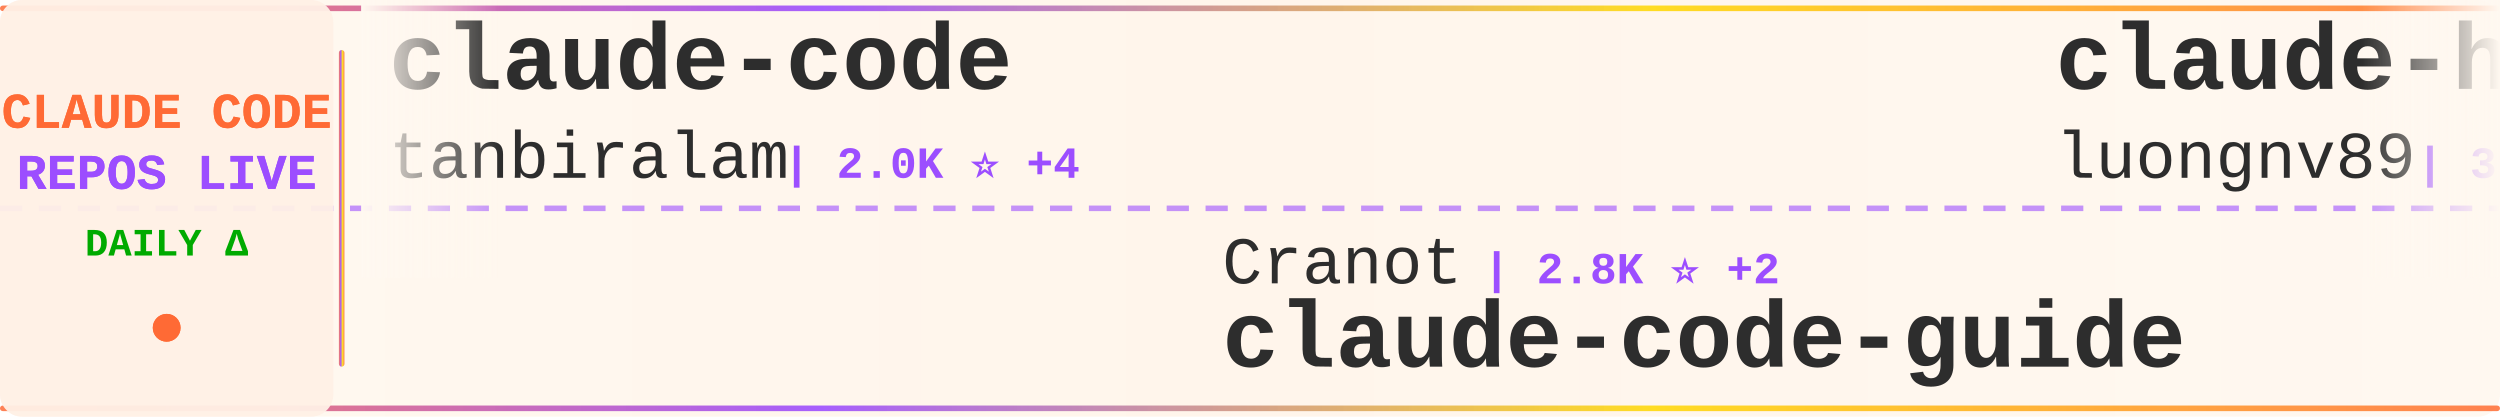
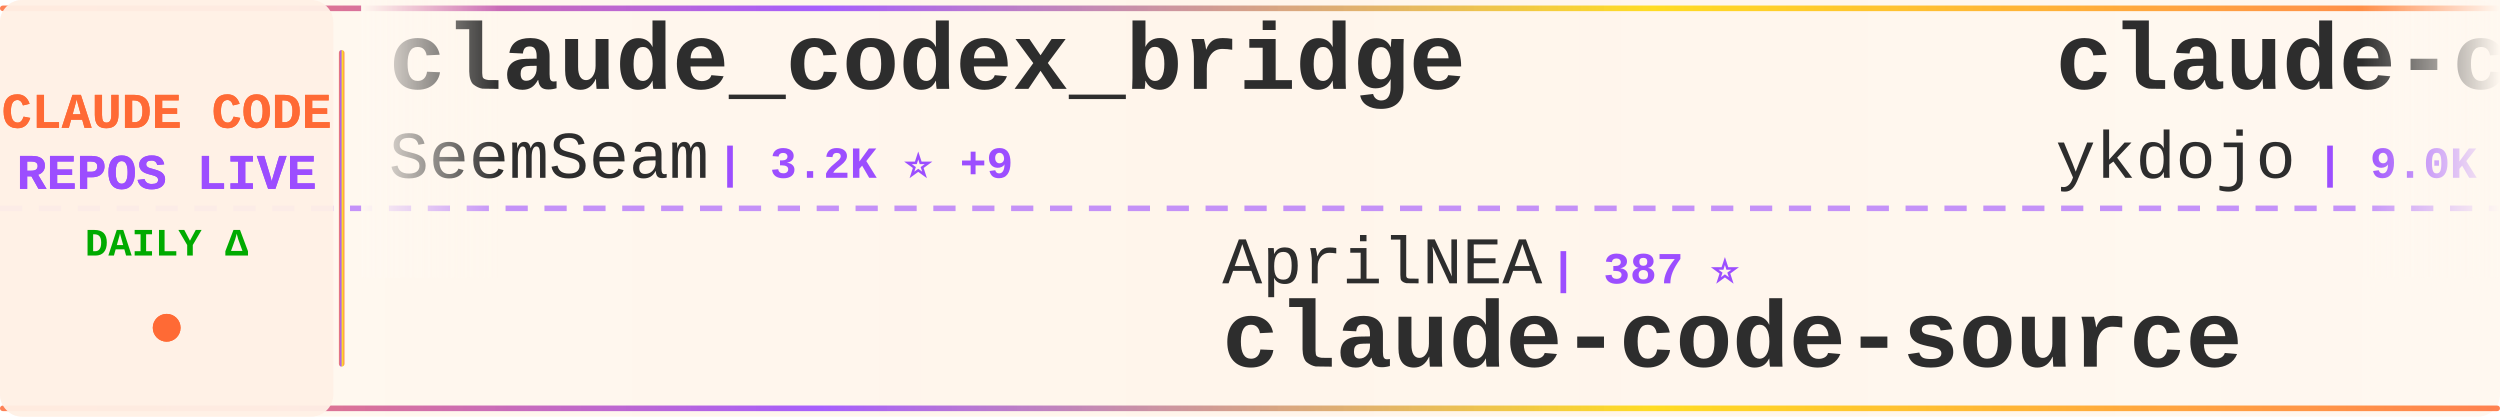
<svg xmlns="http://www.w3.org/2000/svg" width="900" height="150">
  <defs>
    <linearGradient id="tickerBg" x1="0%" y1="0%" x2="100%" y2="0%">
      <stop offset="0%" style="stop-color:#fff8f0;stop-opacity:0.98" />
      <stop offset="50%" style="stop-color:#fff5eb;stop-opacity:1" />
      <stop offset="100%" style="stop-color:#fff8f0;stop-opacity:0.98" />
    </linearGradient>
    <linearGradient id="borderGrad" x1="0%" y1="0%" x2="100%" y2="0%">
      <stop offset="0%" style="stop-color:#FF6B35;stop-opacity:0.85">
        <animate attributeName="stop-opacity" values="0.85;1;0.85" dur="2s" repeatCount="indefinite" />
      </stop>
      <stop offset="33%" style="stop-color:#9C4EFF;stop-opacity:0.9">
        <animate attributeName="stop-opacity" values="0.9;1;0.9" dur="2.2s" repeatCount="indefinite" />
      </stop>
      <stop offset="66%" style="stop-color:#FFD700;stop-opacity:0.85">
        <animate attributeName="stop-opacity" values="0.85;1;0.85" dur="1.8s" repeatCount="indefinite" />
      </stop>
      <stop offset="100%" style="stop-color:#FF6B35;stop-opacity:0.85">
        <animate attributeName="stop-opacity" values="0.85;1;0.85" dur="2s" repeatCount="indefinite" />
      </stop>
    </linearGradient>
    <filter id="textGlow">
      <feGaussianBlur stdDeviation="0.15" result="coloredBlur" />
      <feMerge>
        <feMergeNode in="coloredBlur" />
        <feMergeNode in="SourceGraphic" />
      </feMerge>
    </filter>
    <filter id="metricGlow">
      <feGaussianBlur stdDeviation="0.2" result="coloredBlur" />
      <feMerge>
        <feMergeNode in="coloredBlur" />
        <feMergeNode in="SourceGraphic" />
      </feMerge>
    </filter>
    <linearGradient id="leftFade" x1="0%" y1="0%" x2="100%" y2="0%">
      <stop offset="0%" style="stop-color:#fff8f0;stop-opacity:1" />
      <stop offset="100%" style="stop-color:#fff8f0;stop-opacity:0" />
    </linearGradient>
    <linearGradient id="rightFade" x1="0%" y1="0%" x2="100%" y2="0%">
      <stop offset="0%" style="stop-color:#fff8f0;stop-opacity:0" />
      <stop offset="100%" style="stop-color:#fff8f0;stop-opacity:1" />
    </linearGradient>
  </defs>
  <rect width="900" height="150" fill="url(#tickerBg)" rx="8" />
  <rect x="0" y="2" width="900" height="2" fill="url(#borderGrad)" rx="1" />
  <rect x="0" y="146" width="900" height="2" fill="url(#borderGrad)" rx="1" />
  <line x1="0" y1="75" x2="900" y2="75" stroke="#9C4EFF" stroke-width="2" stroke-dasharray="8 6" opacity="0.6" />
  <rect x="0" y="0" width="120" height="150" fill="#fff0e6" opacity="0.95" rx="8" />
  <text x="60" y="46" font-family="'Courier New', monospace" font-size="18" font-weight="bold" fill="#FF6B35" text-anchor="middle" filter="url(#textGlow)">
    CLAUDE CODE
  </text>
  <text x="60" y="68" font-family="'Courier New', monospace" font-size="18" font-weight="bold" fill="#9C4EFF" text-anchor="middle" filter="url(#textGlow)">
    REPOS LIVE
  </text>
  <text x="60" y="92" font-family="'Courier New', monospace" font-size="14" font-weight="bold" fill="#00aa00" text-anchor="middle">
    DAILY Δ
  </text>
  <circle cx="60" cy="118" r="5" fill="#FF6B35" filter="url(#metricGlow)">
    <animate attributeName="r" values="4;6;4" dur="1.5s" repeatCount="indefinite" />
    <animate attributeName="opacity" values="0.6;1;0.6" dur="1.5s" repeatCount="indefinite" />
  </circle>
  <rect x="122" y="18" width="2" height="114" fill="url(#borderGrad)" rx="1" />
  <clipPath id="tickerClip">
    <rect x="130" y="0" width="770" height="150" />
  </clipPath>
  <g clip-path="url(#tickerClip)">
    <g id="tickerItems">
      <animateTransform attributeName="transform" attributeType="XML" type="translate" from="0 0" to="-3000 0" dur="54s" repeatCount="indefinite" />
      <g transform="translate(0, 0)">
-         <text x="140" y="32" font-family="'Courier New', monospace" font-size="34" font-weight="bold" fill="#2d2d2d">claude-code</text>
-         <text x="140" y="64" font-family="'Courier New', monospace" font-size="24" font-weight="normal" fill="#2d2d2d" opacity="1.0">tanbiralam</text>
-         <text x="282" y="64" font-family="'Courier New', monospace" font-size="16" font-weight="bold" fill="#9C4EFF"> | 2.0K ⭐ +4</text>
+         <text x="140" y="32" font-family="'Courier New', monospace" font-size="34" font-weight="bold" fill="#2d2d2d">claude_codex_bridge</text>
+         <text x="140" y="64" font-family="'Courier New', monospace" font-size="24" font-weight="normal" fill="#2d2d2d" opacity="1.0">SeemSeam</text>
+         <text x="258" y="64" font-family="'Courier New', monospace" font-size="16" font-weight="bold" fill="#9C4EFF"> | 3.2K ⭐ +9</text>
      </g>
      <g transform="translate(300, 0)">
-         <text x="140" y="102" font-family="'Courier New', monospace" font-size="24" font-weight="normal" fill="#2d2d2d" opacity="1.0">Cranot</text>
-         <text x="234" y="102" font-family="'Courier New', monospace" font-size="16" font-weight="bold" fill="#9C4EFF"> | 2.8K ⭐ +2</text>
-         <text x="140" y="132" font-family="'Courier New', monospace" font-size="34" font-weight="bold" fill="#2d2d2d">claude-code-guide</text>
+         <text x="140" y="102" font-family="'Courier New', monospace" font-size="24" font-weight="normal" fill="#2d2d2d" opacity="1.0">AprilNEA</text>
+         <text x="258" y="102" font-family="'Courier New', monospace" font-size="16" font-weight="bold" fill="#9C4EFF"> | 387 ⭐</text>
+         <text x="140" y="132" font-family="'Courier New', monospace" font-size="34" font-weight="bold" fill="#2d2d2d">claude-code-source</text>
      </g>
      <g transform="translate(600, 0)">
-         <text x="140" y="32" font-family="'Courier New', monospace" font-size="34" font-weight="bold" fill="#2d2d2d">claude-howto</text>
-         <text x="140" y="64" font-family="'Courier New', monospace" font-size="24" font-weight="normal" fill="#2d2d2d" opacity="1.0">luongnv89</text>
-         <text x="270" y="64" font-family="'Courier New', monospace" font-size="16" font-weight="bold" fill="#9C4EFF"> | 39.0K ⭐ +64</text>
+         <text x="140" y="32" font-family="'Courier New', monospace" font-size="34" font-weight="bold" fill="#2d2d2d">claude-code-tips</text>
+         <text x="140" y="64" font-family="'Courier New', monospace" font-size="24" font-weight="normal" fill="#2d2d2d" opacity="1.0">ykdojo</text>
+         <text x="234" y="64" font-family="'Courier New', monospace" font-size="16" font-weight="bold" fill="#9C4EFF"> | 9.0K ⭐ +6</text>
      </g>
      <g transform="translate(900, 0)">
+         <text x="140" y="102" font-family="'Courier New', monospace" font-size="24" font-weight="normal" fill="#2d2d2d" opacity="1.0">wanshuiyin</text>
+         <text x="282" y="102" font-family="'Courier New', monospace" font-size="16" font-weight="bold" fill="#9C4EFF"> | 12.9K ⭐ +48</text>
+         <text x="140" y="132" font-family="'Courier New', monospace" font-size="34" font-weight="bold" fill="#2d2d2d">Auto-claude-code-researc...</text>
+       </g>
+       <g transform="translate(1200, 0)">
+         <text x="140" y="32" font-family="'Courier New', monospace" font-size="34" font-weight="bold" fill="#2d2d2d">claude-code-tudou</text>
+         <text x="140" y="64" font-family="'Courier New', monospace" font-size="24" font-weight="normal" fill="#2d2d2d" opacity="1.0">AICoderTudou</text>
+         <text x="306" y="64" font-family="'Courier New', monospace" font-size="16" font-weight="bold" fill="#9C4EFF"> | 498 ⭐</text>
+       </g>
+       <g transform="translate(1500, 0)">
        <text x="140" y="102" font-family="'Courier New', monospace" font-size="24" font-weight="normal" fill="#2d2d2d" opacity="1.0">anthropics</text>
-         <text x="282" y="102" font-family="'Courier New', monospace" font-size="16" font-weight="bold" fill="#9C4EFF"> | 135.3K ⭐ +195</text>
+         <text x="282" y="102" font-family="'Courier New', monospace" font-size="16" font-weight="bold" fill="#9C4EFF"> | 8.2K ⭐ +13</text>
+         <text x="140" y="132" font-family="'Courier New', monospace" font-size="34" font-weight="bold" fill="#2d2d2d">claude-code-action</text>
+       </g>
+       <g transform="translate(1800, 0)">
+         <text x="140" y="32" font-family="'Courier New', monospace" font-size="34" font-weight="bold" fill="#2d2d2d">claude-code-hub</text>
+         <text x="140" y="64" font-family="'Courier New', monospace" font-size="24" font-weight="normal" fill="#2d2d2d" opacity="1.0">ding113</text>
+         <text x="246" y="64" font-family="'Courier New', monospace" font-size="16" font-weight="bold" fill="#9C4EFF"> | 3.2K ⭐ +11</text>
+       </g>
+       <g transform="translate(2100, 0)">
+         <text x="140" y="102" font-family="'Courier New', monospace" font-size="24" font-weight="normal" fill="#2d2d2d" opacity="1.0">jarmuine</text>
+         <text x="258" y="102" font-family="'Courier New', monospace" font-size="16" font-weight="bold" fill="#9C4EFF"> | 2.2K ⭐ +3</text>
        <text x="140" y="132" font-family="'Courier New', monospace" font-size="34" font-weight="bold" fill="#2d2d2d">claude-code</text>
      </g>
-       <g transform="translate(1200, 0)">
-         <text x="140" y="32" font-family="'Courier New', monospace" font-size="34" font-weight="bold" fill="#2d2d2d">claude-code-video-toolki...</text>
-         <text x="140" y="64" font-family="'Courier New', monospace" font-size="24" font-weight="normal" fill="#2d2d2d" opacity="1.0">digitalsamba</text>
-         <text x="306" y="64" font-family="'Courier New', monospace" font-size="16" font-weight="bold" fill="#9C4EFF"> | 1.6K ⭐ +6</text>
-       </g>
-       <g transform="translate(1500, 0)">
-         <text x="140" y="102" font-family="'Courier New', monospace" font-size="24" font-weight="normal" fill="#2d2d2d" opacity="1.0">diet103</text>
-         <text x="246" y="102" font-family="'Courier New', monospace" font-size="16" font-weight="bold" fill="#9C4EFF"> | 9.7K ⭐ +3</text>
-         <text x="140" y="132" font-family="'Courier New', monospace" font-size="34" font-weight="bold" fill="#2d2d2d">claude-code-infrastructu...</text>
-       </g>
-       <g transform="translate(1800, 0)">
-         <text x="140" y="32" font-family="'Courier New', monospace" font-size="34" font-weight="bold" fill="#2d2d2d">claude-code</text>
-         <text x="140" y="64" font-family="'Courier New', monospace" font-size="24" font-weight="normal" fill="#2d2d2d" opacity="1.0">isboyjc</text>
-         <text x="246" y="64" font-family="'Courier New', monospace" font-size="16" font-weight="bold" fill="#9C4EFF"> | 160 ⭐ +1</text>
-       </g>
-       <g transform="translate(2100, 0)">
-         <text x="140" y="102" font-family="'Courier New', monospace" font-size="24" font-weight="normal" fill="#2d2d2d" opacity="1.0">lintsinghua</text>
-         <text x="294" y="102" font-family="'Courier New', monospace" font-size="16" font-weight="bold" fill="#9C4EFF"> | 3.8K ⭐ +12</text>
-         <text x="140" y="132" font-family="'Courier New', monospace" font-size="34" font-weight="bold" fill="#2d2d2d">claude-code-book</text>
-       </g>
      <g transform="translate(2400, 0)">
-         <text x="140" y="32" font-family="'Courier New', monospace" font-size="34" font-weight="bold" fill="#2d2d2d">claude-code</text>
-         <text x="140" y="64" font-family="'Courier New', monospace" font-size="24" font-weight="normal" fill="#2d2d2d" opacity="1.0">T-Lab-CUHKSZ</text>
-         <text x="306" y="64" font-family="'Courier New', monospace" font-size="16" font-weight="bold" fill="#9C4EFF"> | 321 ⭐</text>
+         <text x="140" y="32" font-family="'Courier New', monospace" font-size="34" font-weight="bold" fill="#2d2d2d">sc-claude-code-files</text>
+         <text x="140" y="64" font-family="'Courier New', monospace" font-size="24" font-weight="normal" fill="#2d2d2d" opacity="1.0">https-deeplearning-ai</text>
+         <text x="414" y="64" font-family="'Courier New', monospace" font-size="16" font-weight="bold" fill="#9C4EFF"> | 533 ⭐</text>
      </g>
      <g transform="translate(2700, 0)">
-         <text x="140" y="102" font-family="'Courier New', monospace" font-size="24" font-weight="normal" fill="#2d2d2d" opacity="1.0">disler</text>
-         <text x="234" y="102" font-family="'Courier New', monospace" font-size="16" font-weight="bold" fill="#9C4EFF"> | 3.8K ⭐ +2</text>
-         <text x="140" y="132" font-family="'Courier New', monospace" font-size="34" font-weight="bold" fill="#2d2d2d">claude-code-hooks-master...</text>
+         <text x="140" y="102" font-family="'Courier New', monospace" font-size="24" font-weight="normal" fill="#2d2d2d" opacity="1.0">feiskyer</text>
+         <text x="258" y="102" font-family="'Courier New', monospace" font-size="16" font-weight="bold" fill="#9C4EFF"> | 1.6K ⭐ +1</text>
+         <text x="140" y="132" font-family="'Courier New', monospace" font-size="34" font-weight="bold" fill="#2d2d2d">claude-code-settings</text>
      </g>
      <g transform="translate(3000, 0)">
-         <text x="140" y="32" font-family="'Courier New', monospace" font-size="34" font-weight="bold" fill="#2d2d2d">claude-code</text>
-         <text x="140" y="64" font-family="'Courier New', monospace" font-size="24" font-weight="normal" fill="#2d2d2d" opacity="1.0">tanbiralam</text>
-         <text x="282" y="64" font-family="'Courier New', monospace" font-size="16" font-weight="bold" fill="#9C4EFF"> | 2.0K ⭐ +4</text>
+         <text x="140" y="32" font-family="'Courier New', monospace" font-size="34" font-weight="bold" fill="#2d2d2d">claude_codex_bridge</text>
+         <text x="140" y="64" font-family="'Courier New', monospace" font-size="24" font-weight="normal" fill="#2d2d2d" opacity="1.0">SeemSeam</text>
+         <text x="258" y="64" font-family="'Courier New', monospace" font-size="16" font-weight="bold" fill="#9C4EFF"> | 3.2K ⭐ +9</text>
      </g>
      <g transform="translate(3300, 0)">
-         <text x="140" y="102" font-family="'Courier New', monospace" font-size="24" font-weight="normal" fill="#2d2d2d" opacity="1.0">Cranot</text>
-         <text x="234" y="102" font-family="'Courier New', monospace" font-size="16" font-weight="bold" fill="#9C4EFF"> | 2.8K ⭐ +2</text>
-         <text x="140" y="132" font-family="'Courier New', monospace" font-size="34" font-weight="bold" fill="#2d2d2d">claude-code-guide</text>
+         <text x="140" y="102" font-family="'Courier New', monospace" font-size="24" font-weight="normal" fill="#2d2d2d" opacity="1.0">AprilNEA</text>
+         <text x="258" y="102" font-family="'Courier New', monospace" font-size="16" font-weight="bold" fill="#9C4EFF"> | 387 ⭐</text>
+         <text x="140" y="132" font-family="'Courier New', monospace" font-size="34" font-weight="bold" fill="#2d2d2d">claude-code-source</text>
      </g>
      <g transform="translate(3600, 0)">
-         <text x="140" y="32" font-family="'Courier New', monospace" font-size="34" font-weight="bold" fill="#2d2d2d">claude-howto</text>
-         <text x="140" y="64" font-family="'Courier New', monospace" font-size="24" font-weight="normal" fill="#2d2d2d" opacity="1.0">luongnv89</text>
-         <text x="270" y="64" font-family="'Courier New', monospace" font-size="16" font-weight="bold" fill="#9C4EFF"> | 39.0K ⭐ +64</text>
+         <text x="140" y="32" font-family="'Courier New', monospace" font-size="34" font-weight="bold" fill="#2d2d2d">claude-code-tips</text>
+         <text x="140" y="64" font-family="'Courier New', monospace" font-size="24" font-weight="normal" fill="#2d2d2d" opacity="1.0">ykdojo</text>
+         <text x="234" y="64" font-family="'Courier New', monospace" font-size="16" font-weight="bold" fill="#9C4EFF"> | 9.0K ⭐ +6</text>
      </g>
      <g transform="translate(3900, 0)">
-         <text x="140" y="102" font-family="'Courier New', monospace" font-size="24" font-weight="normal" fill="#2d2d2d" opacity="1.0">anthropics</text>
-         <text x="282" y="102" font-family="'Courier New', monospace" font-size="16" font-weight="bold" fill="#9C4EFF"> | 135.3K ⭐ +195</text>
-         <text x="140" y="132" font-family="'Courier New', monospace" font-size="34" font-weight="bold" fill="#2d2d2d">claude-code</text>
+         <text x="140" y="102" font-family="'Courier New', monospace" font-size="24" font-weight="normal" fill="#2d2d2d" opacity="1.0">wanshuiyin</text>
+         <text x="282" y="102" font-family="'Courier New', monospace" font-size="16" font-weight="bold" fill="#9C4EFF"> | 12.9K ⭐ +48</text>
+         <text x="140" y="132" font-family="'Courier New', monospace" font-size="34" font-weight="bold" fill="#2d2d2d">Auto-claude-code-researc...</text>
      </g>
    </g>
  </g>
  <rect x="130" y="0" width="50" height="100" fill="url(#leftFade)" />
  <rect x="850" y="0" width="50" height="100" fill="url(#rightFade)" />
</svg>
